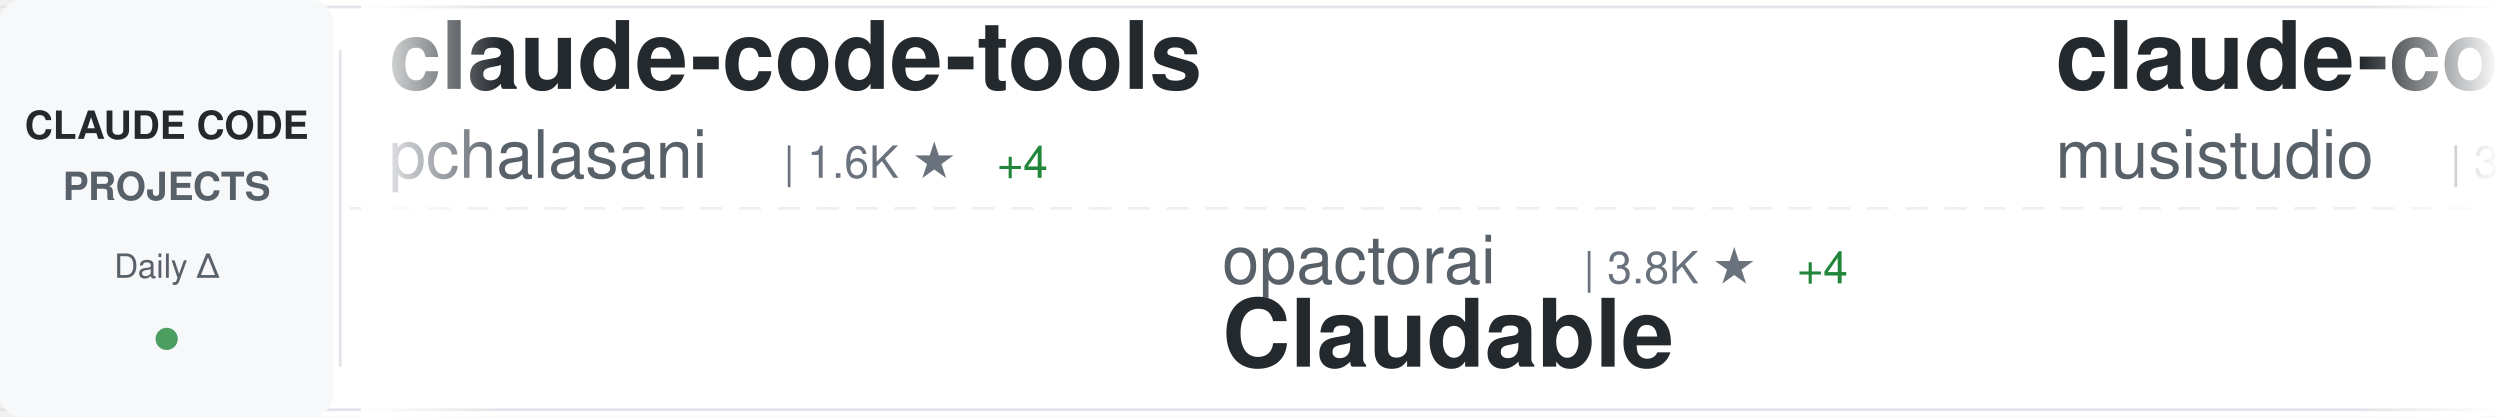
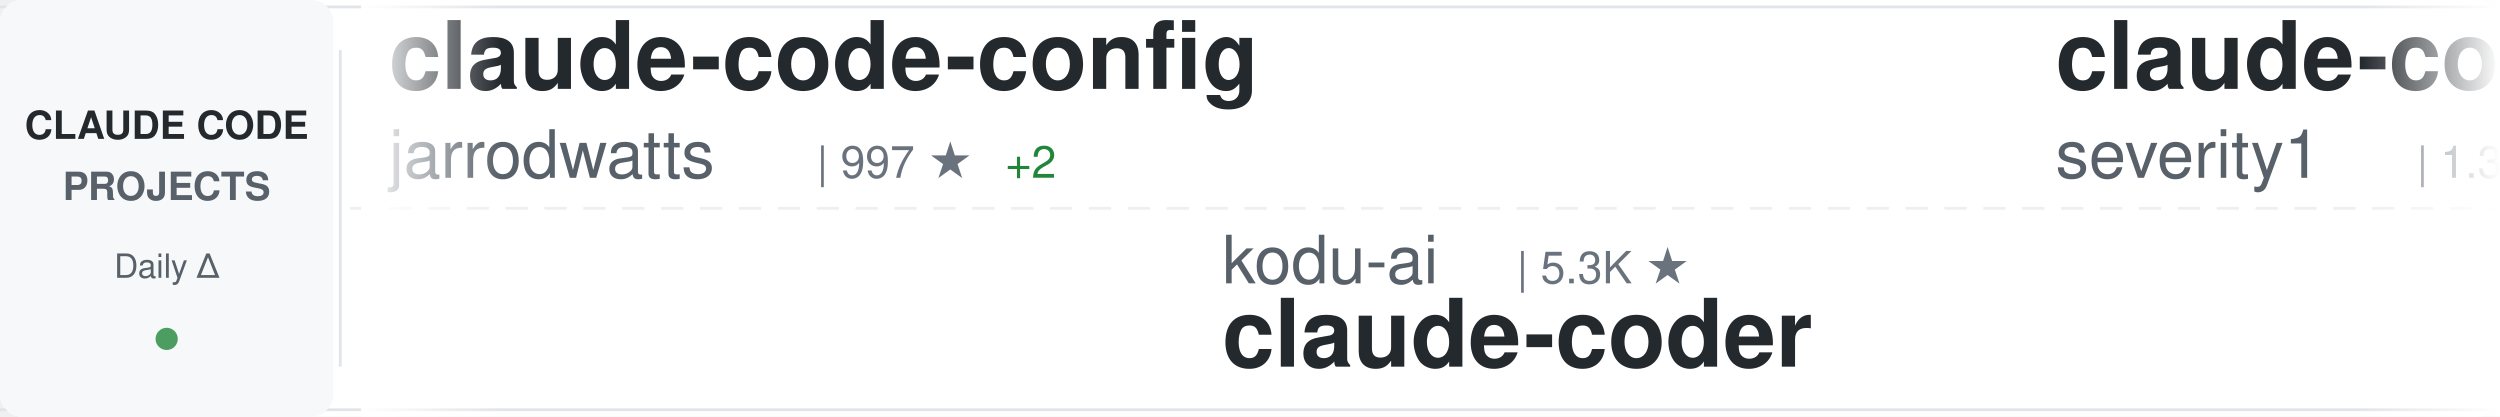
<svg xmlns="http://www.w3.org/2000/svg" width="900" height="150">
  <defs>
    <linearGradient id="awesomeLeftFade" x1="0%" y1="0%" x2="100%" y2="0%">
      <stop offset="0%" style="stop-color:#ffffff;stop-opacity:1" />
      <stop offset="100%" style="stop-color:#ffffff;stop-opacity:0" />
    </linearGradient>
    <linearGradient id="awesomeRightFade" x1="0%" y1="0%" x2="100%" y2="0%">
      <stop offset="0%" style="stop-color:#ffffff;stop-opacity:0" />
      <stop offset="100%" style="stop-color:#ffffff;stop-opacity:1" />
    </linearGradient>
  </defs>
  <rect width="900" height="150" fill="#ffffff" rx="8" />
  <rect x="0" y="2" width="900" height="1" fill="#e1e4e8" />
  <rect x="0" y="147" width="900" height="1" fill="#e1e4e8" />
  <line x1="0" y1="75" x2="900" y2="75" stroke="#e1e4e8" stroke-width="1" stroke-dasharray="8 6" opacity="0.6" />
  <rect x="0" y="0" width="120" height="150" fill="#f6f8fa" rx="8" />
  <text x="60" y="50" font-family="-apple-system, BlinkMacSystemFont, 'Segoe UI', Helvetica, Arial, sans-serif" font-size="14" font-weight="600" fill="#24292e" text-anchor="middle">CLAUDE CODE</text>
  <text x="60" y="72" font-family="-apple-system, BlinkMacSystemFont, 'Segoe UI', Helvetica, Arial, sans-serif" font-size="14" font-weight="600" fill="#586069" text-anchor="middle">PROJECTS</text>
  <text x="60" y="100" font-family="-apple-system, BlinkMacSystemFont, 'Segoe UI', Helvetica, Arial, sans-serif" font-size="12" font-weight="500" fill="#586069" text-anchor="middle">Daily Δ</text>
  <circle cx="60" cy="122" r="4" fill="#22863a" opacity="0.8" />
  <rect x="122" y="18" width="1" height="114" fill="#e1e4e8" />
  <clipPath id="awesomeTickerClip">
    <rect x="130" y="0" width="770" height="150" />
  </clipPath>
  <g clip-path="url(#awesomeTickerClip)">
    <g id="awesomeTickerItems">
      <animateTransform attributeName="transform" attributeType="XML" type="translate" from="0 0" to="-3000 0" dur="54s" repeatCount="indefinite" />
      <g transform="translate(0, 0)">
-         <text x="140" y="32" font-family="-apple-system, BlinkMacSystemFont, 'Segoe UI', Helvetica, Arial, sans-serif" font-size="34" font-weight="600" fill="#24292e">claude-code-tools</text>
-         <text x="140" y="64" font-family="-apple-system, BlinkMacSystemFont, 'Segoe UI', Helvetica, Arial, sans-serif" font-size="24" font-weight="400" fill="#586069">pchalasani</text>
-         <text x="282" y="64" font-family="-apple-system, BlinkMacSystemFont, 'Segoe UI', Helvetica, Arial, sans-serif" font-size="16" font-weight="500" fill="#6a737d">| 1.6K ★</text>
-         <text x="359" y="64" font-family="-apple-system, BlinkMacSystemFont, 'Segoe UI', Helvetica, Arial, sans-serif" font-size="16" font-weight="500" fill="#22863a"> +4</text>
+         <text x="140" y="32" font-family="-apple-system, BlinkMacSystemFont, 'Segoe UI', Helvetica, Arial, sans-serif" font-size="34" font-weight="600" fill="#24292e">claude-code-config</text>
+         <text x="140" y="64" font-family="-apple-system, BlinkMacSystemFont, 'Segoe UI', Helvetica, Arial, sans-serif" font-size="24" font-weight="400" fill="#586069">jarrodwatts</text>
+         <text x="294" y="64" font-family="-apple-system, BlinkMacSystemFont, 'Segoe UI', Helvetica, Arial, sans-serif" font-size="16" font-weight="500" fill="#6a737d">| 997 ★</text>
+         <text x="362" y="64" font-family="-apple-system, BlinkMacSystemFont, 'Segoe UI', Helvetica, Arial, sans-serif" font-size="16" font-weight="500" fill="#22863a"> +2</text>
      </g>
      <g transform="translate(300, 0)">
-         <text x="140" y="102" font-family="-apple-system, BlinkMacSystemFont, 'Segoe UI', Helvetica, Arial, sans-serif" font-size="24" font-weight="400" fill="#586069">opactorai</text>
-         <text x="270" y="102" font-family="-apple-system, BlinkMacSystemFont, 'Segoe UI', Helvetica, Arial, sans-serif" font-size="16" font-weight="500" fill="#6a737d">| 3.8K ★</text>
-         <text x="347" y="102" font-family="-apple-system, BlinkMacSystemFont, 'Segoe UI', Helvetica, Arial, sans-serif" font-size="16" font-weight="500" fill="#22863a"> +4</text>
-         <text x="140" y="132" font-family="-apple-system, BlinkMacSystemFont, 'Segoe UI', Helvetica, Arial, sans-serif" font-size="34" font-weight="600" fill="#24292e">Claudable</text>
+         <text x="140" y="102" font-family="-apple-system, BlinkMacSystemFont, 'Segoe UI', Helvetica, Arial, sans-serif" font-size="24" font-weight="400" fill="#586069">kodu-ai</text>
+         <text x="246" y="102" font-family="-apple-system, BlinkMacSystemFont, 'Segoe UI', Helvetica, Arial, sans-serif" font-size="16" font-weight="500" fill="#6a737d">| 5.3K ★</text>
+         <text x="140" y="132" font-family="-apple-system, BlinkMacSystemFont, 'Segoe UI', Helvetica, Arial, sans-serif" font-size="34" font-weight="600" fill="#24292e">claude-coder</text>
      </g>
      <g transform="translate(600, 0)">
-         <text x="140" y="32" font-family="-apple-system, BlinkMacSystemFont, 'Segoe UI', Helvetica, Arial, sans-serif" font-size="34" font-weight="600" fill="#24292e">claude-code-router</text>
-         <text x="140" y="64" font-family="-apple-system, BlinkMacSystemFont, 'Segoe UI', Helvetica, Arial, sans-serif" font-size="24" font-weight="400" fill="#586069">musistudio</text>
-         <text x="282" y="64" font-family="-apple-system, BlinkMacSystemFont, 'Segoe UI', Helvetica, Arial, sans-serif" font-size="16" font-weight="500" fill="#6a737d">| 30.4K ★</text>
-         <text x="368" y="64" font-family="-apple-system, BlinkMacSystemFont, 'Segoe UI', Helvetica, Arial, sans-serif" font-size="16" font-weight="500" fill="#22863a"> +88</text>
+         <text x="140" y="32" font-family="-apple-system, BlinkMacSystemFont, 'Segoe UI', Helvetica, Arial, sans-serif" font-size="34" font-weight="600" fill="#24292e">claude-code-prompt-impro...</text>
+         <text x="140" y="64" font-family="-apple-system, BlinkMacSystemFont, 'Segoe UI', Helvetica, Arial, sans-serif" font-size="24" font-weight="400" fill="#586069">severity1</text>
+         <text x="270" y="64" font-family="-apple-system, BlinkMacSystemFont, 'Segoe UI', Helvetica, Arial, sans-serif" font-size="16" font-weight="500" fill="#6a737d">| 1.3K ★</text>
+         <text x="347" y="64" font-family="-apple-system, BlinkMacSystemFont, 'Segoe UI', Helvetica, Arial, sans-serif" font-size="16" font-weight="500" fill="#22863a"> +4</text>
      </g>
      <g transform="translate(900, 0)">
-         <text x="140" y="102" font-family="-apple-system, BlinkMacSystemFont, 'Segoe UI', Helvetica, Arial, sans-serif" font-size="24" font-weight="400" fill="#586069">Piebald-AI</text>
-         <text x="282" y="102" font-family="-apple-system, BlinkMacSystemFont, 'Segoe UI', Helvetica, Arial, sans-serif" font-size="16" font-weight="500" fill="#6a737d">| 6.6K ★</text>
-         <text x="359" y="102" font-family="-apple-system, BlinkMacSystemFont, 'Segoe UI', Helvetica, Arial, sans-serif" font-size="16" font-weight="500" fill="#22863a"> +139</text>
-         <text x="140" y="132" font-family="-apple-system, BlinkMacSystemFont, 'Segoe UI', Helvetica, Arial, sans-serif" font-size="34" font-weight="600" fill="#24292e">claude-code-system-promp...</text>
+         <text x="140" y="102" font-family="-apple-system, BlinkMacSystemFont, 'Segoe UI', Helvetica, Arial, sans-serif" font-size="24" font-weight="400" fill="#586069">anthropics</text>
+         <text x="282" y="102" font-family="-apple-system, BlinkMacSystemFont, 'Segoe UI', Helvetica, Arial, sans-serif" font-size="16" font-weight="500" fill="#6a737d">| 102.6K ★</text>
+         <text x="377" y="102" font-family="-apple-system, BlinkMacSystemFont, 'Segoe UI', Helvetica, Arial, sans-serif" font-size="16" font-weight="500" fill="#22863a"> +981</text>
+         <text x="140" y="132" font-family="-apple-system, BlinkMacSystemFont, 'Segoe UI', Helvetica, Arial, sans-serif" font-size="34" font-weight="600" fill="#24292e">skills</text>
      </g>
      <g transform="translate(1200, 0)">
-         <text x="140" y="32" font-family="-apple-system, BlinkMacSystemFont, 'Segoe UI', Helvetica, Arial, sans-serif" font-size="34" font-weight="600" fill="#24292e">claude-code</text>
-         <text x="140" y="64" font-family="-apple-system, BlinkMacSystemFont, 'Segoe UI', Helvetica, Arial, sans-serif" font-size="24" font-weight="400" fill="#586069">anthropics</text>
-         <text x="282" y="64" font-family="-apple-system, BlinkMacSystemFont, 'Segoe UI', Helvetica, Arial, sans-serif" font-size="16" font-weight="500" fill="#6a737d">| 82.3K ★</text>
-         <text x="368" y="64" font-family="-apple-system, BlinkMacSystemFont, 'Segoe UI', Helvetica, Arial, sans-serif" font-size="16" font-weight="500" fill="#22863a"> +456</text>
+         <text x="140" y="32" font-family="-apple-system, BlinkMacSystemFont, 'Segoe UI', Helvetica, Arial, sans-serif" font-size="34" font-weight="600" fill="#24292e">claude-code-hub</text>
+         <text x="140" y="64" font-family="-apple-system, BlinkMacSystemFont, 'Segoe UI', Helvetica, Arial, sans-serif" font-size="24" font-weight="400" fill="#586069">ding113</text>
+         <text x="246" y="64" font-family="-apple-system, BlinkMacSystemFont, 'Segoe UI', Helvetica, Arial, sans-serif" font-size="16" font-weight="500" fill="#6a737d">| 2.1K ★</text>
+         <text x="323" y="64" font-family="-apple-system, BlinkMacSystemFont, 'Segoe UI', Helvetica, Arial, sans-serif" font-size="16" font-weight="500" fill="#22863a"> +25</text>
      </g>
      <g transform="translate(1500, 0)">
-         <text x="140" y="102" font-family="-apple-system, BlinkMacSystemFont, 'Segoe UI', Helvetica, Arial, sans-serif" font-size="24" font-weight="400" fill="#586069">anthropics</text>
-         <text x="282" y="102" font-family="-apple-system, BlinkMacSystemFont, 'Segoe UI', Helvetica, Arial, sans-serif" font-size="16" font-weight="500" fill="#6a737d">| 6.6K ★</text>
-         <text x="359" y="102" font-family="-apple-system, BlinkMacSystemFont, 'Segoe UI', Helvetica, Arial, sans-serif" font-size="16" font-weight="500" fill="#22863a"> +63</text>
-         <text x="140" y="132" font-family="-apple-system, BlinkMacSystemFont, 'Segoe UI', Helvetica, Arial, sans-serif" font-size="34" font-weight="600" fill="#24292e">claude-code-action</text>
+         <text x="140" y="102" font-family="-apple-system, BlinkMacSystemFont, 'Segoe UI', Helvetica, Arial, sans-serif" font-size="24" font-weight="400" fill="#586069">simonw</text>
+         <text x="234" y="102" font-family="-apple-system, BlinkMacSystemFont, 'Segoe UI', Helvetica, Arial, sans-serif" font-size="16" font-weight="500" fill="#6a737d">| 1.2K ★</text>
+         <text x="311" y="102" font-family="-apple-system, BlinkMacSystemFont, 'Segoe UI', Helvetica, Arial, sans-serif" font-size="16" font-weight="500" fill="#22863a"> +2</text>
+         <text x="140" y="132" font-family="-apple-system, BlinkMacSystemFont, 'Segoe UI', Helvetica, Arial, sans-serif" font-size="34" font-weight="600" fill="#24292e">claude-code-transcripts</text>
      </g>
      <g transform="translate(1800, 0)">
-         <text x="140" y="32" font-family="-apple-system, BlinkMacSystemFont, 'Segoe UI', Helvetica, Arial, sans-serif" font-size="34" font-weight="600" fill="#24292e">ralph-claude-code</text>
-         <text x="140" y="64" font-family="-apple-system, BlinkMacSystemFont, 'Segoe UI', Helvetica, Arial, sans-serif" font-size="24" font-weight="400" fill="#586069">frankbria</text>
-         <text x="270" y="64" font-family="-apple-system, BlinkMacSystemFont, 'Segoe UI', Helvetica, Arial, sans-serif" font-size="16" font-weight="500" fill="#6a737d">| 8.2K ★</text>
-         <text x="347" y="64" font-family="-apple-system, BlinkMacSystemFont, 'Segoe UI', Helvetica, Arial, sans-serif" font-size="16" font-weight="500" fill="#22863a"> +33</text>
+         <text x="140" y="32" font-family="-apple-system, BlinkMacSystemFont, 'Segoe UI', Helvetica, Arial, sans-serif" font-size="34" font-weight="600" fill="#24292e">claude-code-action</text>
+         <text x="140" y="64" font-family="-apple-system, BlinkMacSystemFont, 'Segoe UI', Helvetica, Arial, sans-serif" font-size="24" font-weight="400" fill="#586069">anthropics</text>
+         <text x="282" y="64" font-family="-apple-system, BlinkMacSystemFont, 'Segoe UI', Helvetica, Arial, sans-serif" font-size="16" font-weight="500" fill="#6a737d">| 6.6K ★</text>
+         <text x="359" y="64" font-family="-apple-system, BlinkMacSystemFont, 'Segoe UI', Helvetica, Arial, sans-serif" font-size="16" font-weight="500" fill="#22863a"> +56</text>
      </g>
      <g transform="translate(2100, 0)">
-         <text x="140" y="102" font-family="-apple-system, BlinkMacSystemFont, 'Segoe UI', Helvetica, Arial, sans-serif" font-size="24" font-weight="400" fill="#586069">cixingguangming55555</text>
-         <text x="402" y="102" font-family="-apple-system, BlinkMacSystemFont, 'Segoe UI', Helvetica, Arial, sans-serif" font-size="16" font-weight="500" fill="#6a737d">| 2.5K ★</text>
-         <text x="140" y="132" font-family="-apple-system, BlinkMacSystemFont, 'Segoe UI', Helvetica, Arial, sans-serif" font-size="34" font-weight="600" fill="#24292e">wechat-bot</text>
+         <text x="140" y="102" font-family="-apple-system, BlinkMacSystemFont, 'Segoe UI', Helvetica, Arial, sans-serif" font-size="24" font-weight="400" fill="#586069">sugyan</text>
+         <text x="234" y="102" font-family="-apple-system, BlinkMacSystemFont, 'Segoe UI', Helvetica, Arial, sans-serif" font-size="16" font-weight="500" fill="#6a737d">| 980 ★</text>
+         <text x="302" y="102" font-family="-apple-system, BlinkMacSystemFont, 'Segoe UI', Helvetica, Arial, sans-serif" font-size="16" font-weight="500" fill="#22863a"> +1</text>
+         <text x="140" y="132" font-family="-apple-system, BlinkMacSystemFont, 'Segoe UI', Helvetica, Arial, sans-serif" font-size="34" font-weight="600" fill="#24292e">claude-code-webui</text>
      </g>
      <g transform="translate(2400, 0)">
-         <text x="140" y="32" font-family="-apple-system, BlinkMacSystemFont, 'Segoe UI', Helvetica, Arial, sans-serif" font-size="34" font-weight="600" fill="#24292e">Claude-Code-Game-Studios</text>
-         <text x="140" y="64" font-family="-apple-system, BlinkMacSystemFont, 'Segoe UI', Helvetica, Arial, sans-serif" font-size="24" font-weight="400" fill="#586069">Donchitos</text>
-         <text x="270" y="64" font-family="-apple-system, BlinkMacSystemFont, 'Segoe UI', Helvetica, Arial, sans-serif" font-size="16" font-weight="500" fill="#6a737d">| 4.2K ★</text>
-         <text x="347" y="64" font-family="-apple-system, BlinkMacSystemFont, 'Segoe UI', Helvetica, Arial, sans-serif" font-size="16" font-weight="500" fill="#22863a"> +667</text>
+         <text x="140" y="32" font-family="-apple-system, BlinkMacSystemFont, 'Segoe UI', Helvetica, Arial, sans-serif" font-size="34" font-weight="600" fill="#24292e">wechat-bot</text>
+         <text x="140" y="64" font-family="-apple-system, BlinkMacSystemFont, 'Segoe UI', Helvetica, Arial, sans-serif" font-size="24" font-weight="400" fill="#586069">cixingguangming55555</text>
+         <text x="402" y="64" font-family="-apple-system, BlinkMacSystemFont, 'Segoe UI', Helvetica, Arial, sans-serif" font-size="16" font-weight="500" fill="#6a737d">| 2.5K ★</text>
      </g>
      <g transform="translate(2700, 0)">
-         <text x="140" y="102" font-family="-apple-system, BlinkMacSystemFont, 'Segoe UI', Helvetica, Arial, sans-serif" font-size="24" font-weight="400" fill="#586069">wanshuiyin</text>
-         <text x="282" y="102" font-family="-apple-system, BlinkMacSystemFont, 'Segoe UI', Helvetica, Arial, sans-serif" font-size="16" font-weight="500" fill="#6a737d">| 3.9K ★</text>
-         <text x="359" y="102" font-family="-apple-system, BlinkMacSystemFont, 'Segoe UI', Helvetica, Arial, sans-serif" font-size="16" font-weight="500" fill="#22863a"> +394</text>
-         <text x="140" y="132" font-family="-apple-system, BlinkMacSystemFont, 'Segoe UI', Helvetica, Arial, sans-serif" font-size="34" font-weight="600" fill="#24292e">Auto-claude-code-researc...</text>
+         <text x="140" y="102" font-family="-apple-system, BlinkMacSystemFont, 'Segoe UI', Helvetica, Arial, sans-serif" font-size="24" font-weight="400" fill="#586069">RichardAtCT</text>
+         <text x="294" y="102" font-family="-apple-system, BlinkMacSystemFont, 'Segoe UI', Helvetica, Arial, sans-serif" font-size="16" font-weight="500" fill="#6a737d">| 2.2K ★</text>
+         <text x="371" y="102" font-family="-apple-system, BlinkMacSystemFont, 'Segoe UI', Helvetica, Arial, sans-serif" font-size="16" font-weight="500" fill="#22863a"> +10</text>
+         <text x="140" y="132" font-family="-apple-system, BlinkMacSystemFont, 'Segoe UI', Helvetica, Arial, sans-serif" font-size="34" font-weight="600" fill="#24292e">claude-code-telegram</text>
      </g>
      <g transform="translate(3000, 0)">
-         <text x="140" y="32" font-family="-apple-system, BlinkMacSystemFont, 'Segoe UI', Helvetica, Arial, sans-serif" font-size="34" font-weight="600" fill="#24292e">claude-code-tools</text>
-         <text x="140" y="64" font-family="-apple-system, BlinkMacSystemFont, 'Segoe UI', Helvetica, Arial, sans-serif" font-size="24" font-weight="400" fill="#586069">pchalasani</text>
-         <text x="282" y="64" font-family="-apple-system, BlinkMacSystemFont, 'Segoe UI', Helvetica, Arial, sans-serif" font-size="16" font-weight="500" fill="#6a737d">| 1.6K ★</text>
-         <text x="359" y="64" font-family="-apple-system, BlinkMacSystemFont, 'Segoe UI', Helvetica, Arial, sans-serif" font-size="16" font-weight="500" fill="#22863a"> +4</text>
+         <text x="140" y="32" font-family="-apple-system, BlinkMacSystemFont, 'Segoe UI', Helvetica, Arial, sans-serif" font-size="34" font-weight="600" fill="#24292e">claude-code-config</text>
+         <text x="140" y="64" font-family="-apple-system, BlinkMacSystemFont, 'Segoe UI', Helvetica, Arial, sans-serif" font-size="24" font-weight="400" fill="#586069">jarrodwatts</text>
+         <text x="294" y="64" font-family="-apple-system, BlinkMacSystemFont, 'Segoe UI', Helvetica, Arial, sans-serif" font-size="16" font-weight="500" fill="#6a737d">| 997 ★</text>
+         <text x="362" y="64" font-family="-apple-system, BlinkMacSystemFont, 'Segoe UI', Helvetica, Arial, sans-serif" font-size="16" font-weight="500" fill="#22863a"> +2</text>
      </g>
      <g transform="translate(3300, 0)">
-         <text x="140" y="102" font-family="-apple-system, BlinkMacSystemFont, 'Segoe UI', Helvetica, Arial, sans-serif" font-size="24" font-weight="400" fill="#586069">opactorai</text>
-         <text x="270" y="102" font-family="-apple-system, BlinkMacSystemFont, 'Segoe UI', Helvetica, Arial, sans-serif" font-size="16" font-weight="500" fill="#6a737d">| 3.8K ★</text>
-         <text x="347" y="102" font-family="-apple-system, BlinkMacSystemFont, 'Segoe UI', Helvetica, Arial, sans-serif" font-size="16" font-weight="500" fill="#22863a"> +4</text>
-         <text x="140" y="132" font-family="-apple-system, BlinkMacSystemFont, 'Segoe UI', Helvetica, Arial, sans-serif" font-size="34" font-weight="600" fill="#24292e">Claudable</text>
+         <text x="140" y="102" font-family="-apple-system, BlinkMacSystemFont, 'Segoe UI', Helvetica, Arial, sans-serif" font-size="24" font-weight="400" fill="#586069">kodu-ai</text>
+         <text x="246" y="102" font-family="-apple-system, BlinkMacSystemFont, 'Segoe UI', Helvetica, Arial, sans-serif" font-size="16" font-weight="500" fill="#6a737d">| 5.3K ★</text>
+         <text x="140" y="132" font-family="-apple-system, BlinkMacSystemFont, 'Segoe UI', Helvetica, Arial, sans-serif" font-size="34" font-weight="600" fill="#24292e">claude-coder</text>
      </g>
      <g transform="translate(3600, 0)">
-         <text x="140" y="32" font-family="-apple-system, BlinkMacSystemFont, 'Segoe UI', Helvetica, Arial, sans-serif" font-size="34" font-weight="600" fill="#24292e">claude-code-router</text>
-         <text x="140" y="64" font-family="-apple-system, BlinkMacSystemFont, 'Segoe UI', Helvetica, Arial, sans-serif" font-size="24" font-weight="400" fill="#586069">musistudio</text>
-         <text x="282" y="64" font-family="-apple-system, BlinkMacSystemFont, 'Segoe UI', Helvetica, Arial, sans-serif" font-size="16" font-weight="500" fill="#6a737d">| 30.4K ★</text>
-         <text x="368" y="64" font-family="-apple-system, BlinkMacSystemFont, 'Segoe UI', Helvetica, Arial, sans-serif" font-size="16" font-weight="500" fill="#22863a"> +88</text>
+         <text x="140" y="32" font-family="-apple-system, BlinkMacSystemFont, 'Segoe UI', Helvetica, Arial, sans-serif" font-size="34" font-weight="600" fill="#24292e">claude-code-prompt-impro...</text>
+         <text x="140" y="64" font-family="-apple-system, BlinkMacSystemFont, 'Segoe UI', Helvetica, Arial, sans-serif" font-size="24" font-weight="400" fill="#586069">severity1</text>
+         <text x="270" y="64" font-family="-apple-system, BlinkMacSystemFont, 'Segoe UI', Helvetica, Arial, sans-serif" font-size="16" font-weight="500" fill="#6a737d">| 1.3K ★</text>
+         <text x="347" y="64" font-family="-apple-system, BlinkMacSystemFont, 'Segoe UI', Helvetica, Arial, sans-serif" font-size="16" font-weight="500" fill="#22863a"> +4</text>
      </g>
      <g transform="translate(3900, 0)">
-         <text x="140" y="102" font-family="-apple-system, BlinkMacSystemFont, 'Segoe UI', Helvetica, Arial, sans-serif" font-size="24" font-weight="400" fill="#586069">Piebald-AI</text>
-         <text x="282" y="102" font-family="-apple-system, BlinkMacSystemFont, 'Segoe UI', Helvetica, Arial, sans-serif" font-size="16" font-weight="500" fill="#6a737d">| 6.6K ★</text>
-         <text x="359" y="102" font-family="-apple-system, BlinkMacSystemFont, 'Segoe UI', Helvetica, Arial, sans-serif" font-size="16" font-weight="500" fill="#22863a"> +139</text>
-         <text x="140" y="132" font-family="-apple-system, BlinkMacSystemFont, 'Segoe UI', Helvetica, Arial, sans-serif" font-size="34" font-weight="600" fill="#24292e">claude-code-system-promp...</text>
+         <text x="140" y="102" font-family="-apple-system, BlinkMacSystemFont, 'Segoe UI', Helvetica, Arial, sans-serif" font-size="24" font-weight="400" fill="#586069">anthropics</text>
+         <text x="282" y="102" font-family="-apple-system, BlinkMacSystemFont, 'Segoe UI', Helvetica, Arial, sans-serif" font-size="16" font-weight="500" fill="#6a737d">| 102.6K ★</text>
+         <text x="377" y="102" font-family="-apple-system, BlinkMacSystemFont, 'Segoe UI', Helvetica, Arial, sans-serif" font-size="16" font-weight="500" fill="#22863a"> +981</text>
+         <text x="140" y="132" font-family="-apple-system, BlinkMacSystemFont, 'Segoe UI', Helvetica, Arial, sans-serif" font-size="34" font-weight="600" fill="#24292e">skills</text>
      </g>
    </g>
  </g>
  <rect x="130" y="0" width="50" height="150" fill="url(#awesomeLeftFade)" />
  <rect x="850" y="0" width="50" height="150" fill="url(#awesomeRightFade)" />
</svg>
